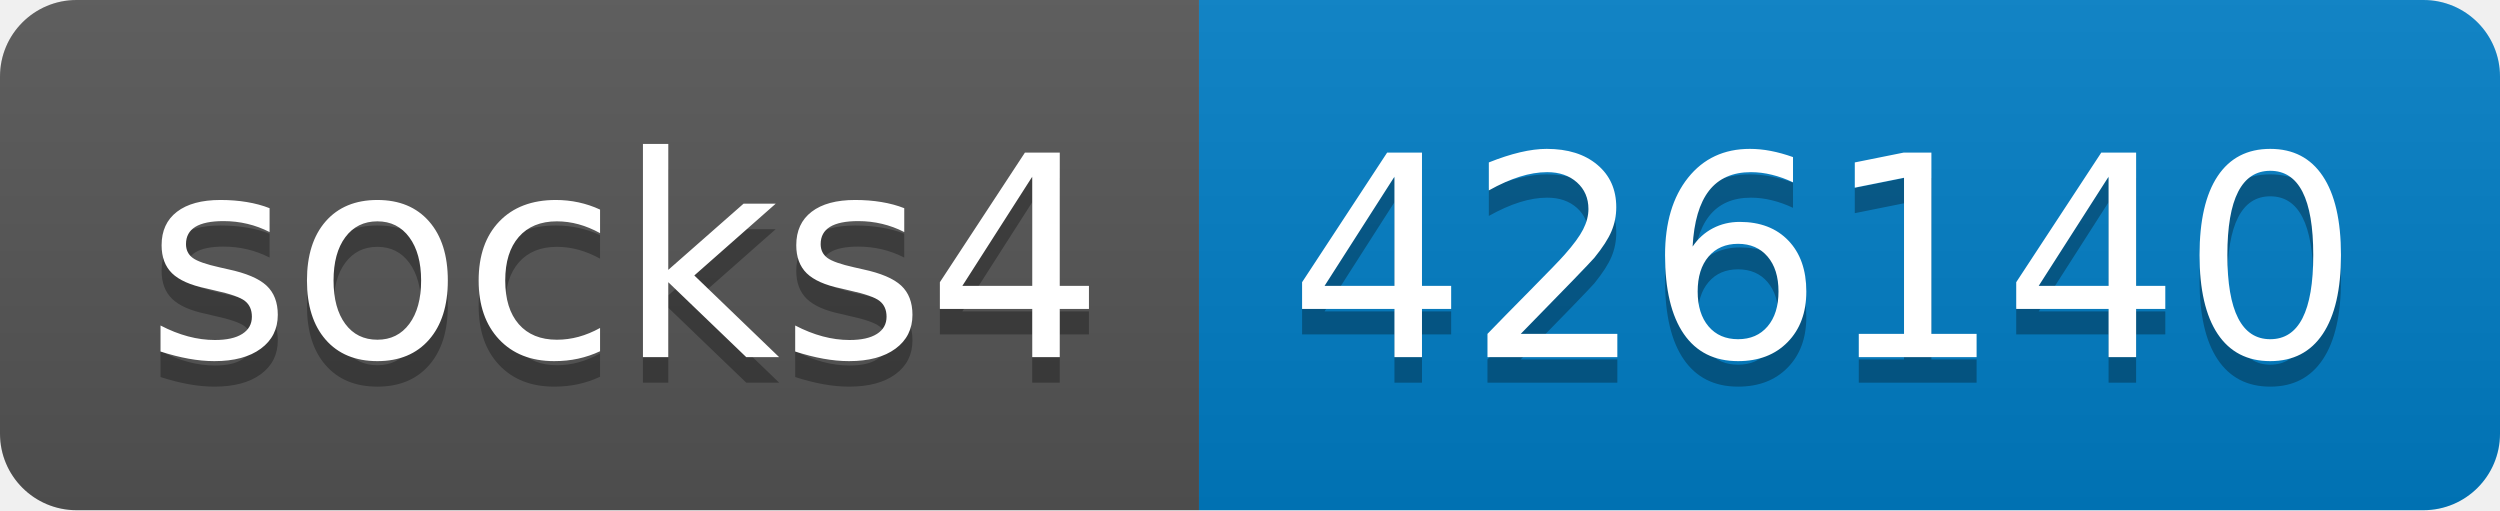
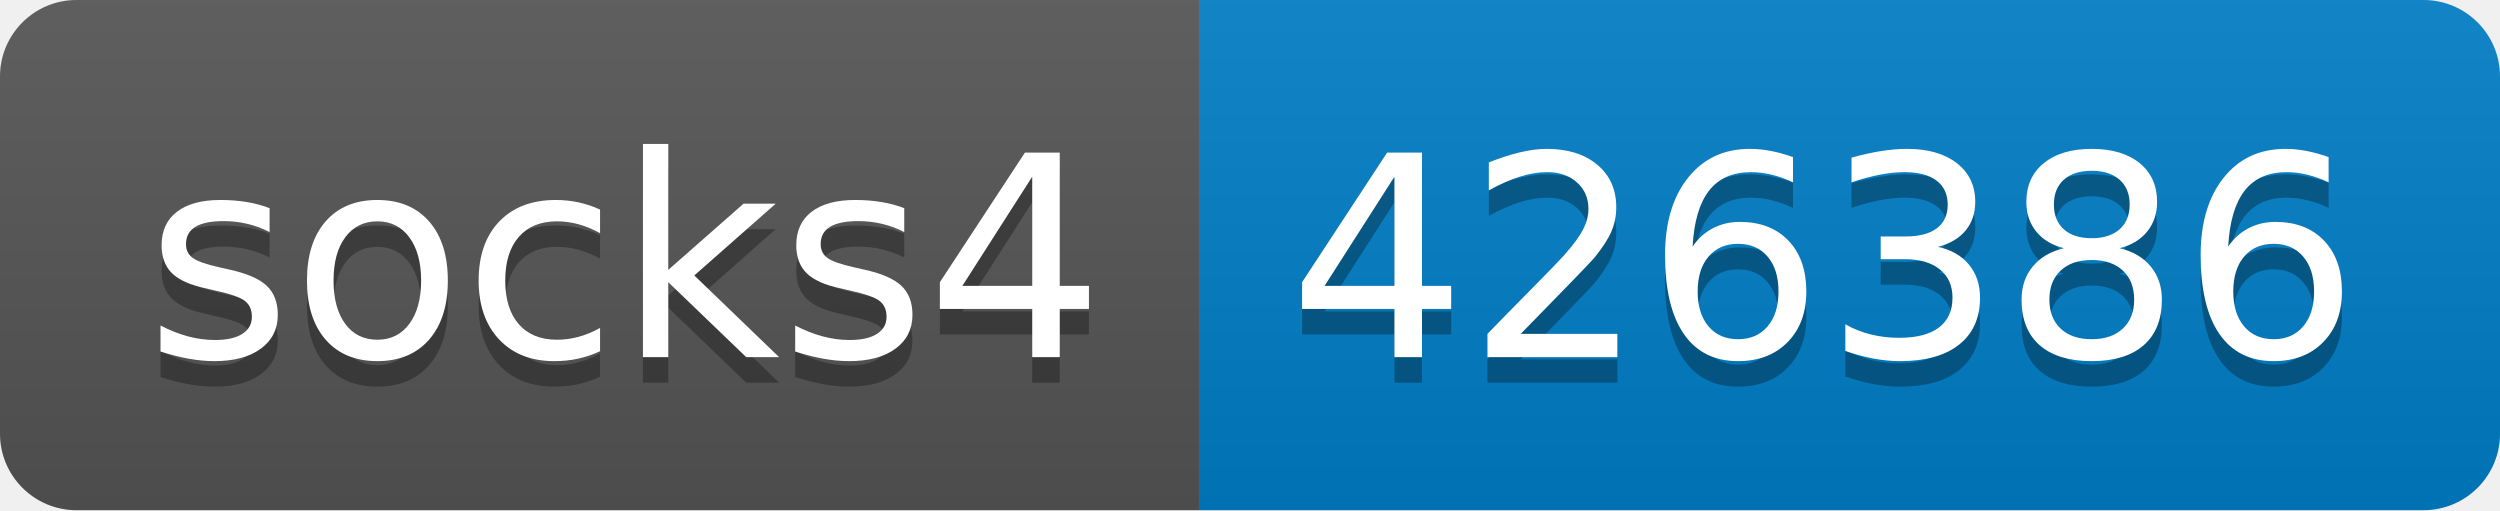
- <svg xmlns="http://www.w3.org/2000/svg" width="98" height="20" role="img" aria-label="socks4: 426140">
+ <svg xmlns="http://www.w3.org/2000/svg" width="98" height="20" role="img" aria-label="socks4: 426386">
  <linearGradient id="s" x2="0" y2="100%">
    <stop offset="0" stop-color="#bbb" stop-opacity=".1" />
    <stop offset="1" stop-opacity=".1" />
  </linearGradient>
  <clipPath id="r">
    <rect width="98" height="20" rx="3" fill="#fff" />
  </clipPath>
  <g clip-path="url(#r)">
    <rect width="47" height="20" fill="#555" />
    <rect x="47" width="51" height="20" fill="#007ec6" />
    <rect width="98" height="20" fill="url(#s)" />
  </g>
  <g fill="#fff" text-anchor="middle" font-family="Verdana,Geneva,DejaVu Sans,sans-serif" text-rendering="geometricPrecision" font-size="110">
    <text aria-hidden="true" x="245" y="150" fill="#010101" fill-opacity=".3" transform="scale(.1)" textLength="370">socks4</text>
    <text x="245" y="140" transform="scale(.1)" fill="#fff" textLength="370">socks4</text>
-     <text aria-hidden="true" x="715" y="150" fill="#010101" fill-opacity=".3" transform="scale(.1)" textLength="410">426140</text>
-     <text x="715" y="140" transform="scale(.1)" fill="#fff" textLength="410">426140</text>
+     <text aria-hidden="true" x="715" y="150" fill="#010101" fill-opacity=".3" transform="scale(.1)" textLength="410">426386</text>
+     <text x="715" y="140" transform="scale(.1)" fill="#fff" textLength="410">426386</text>
  </g>
</svg>
